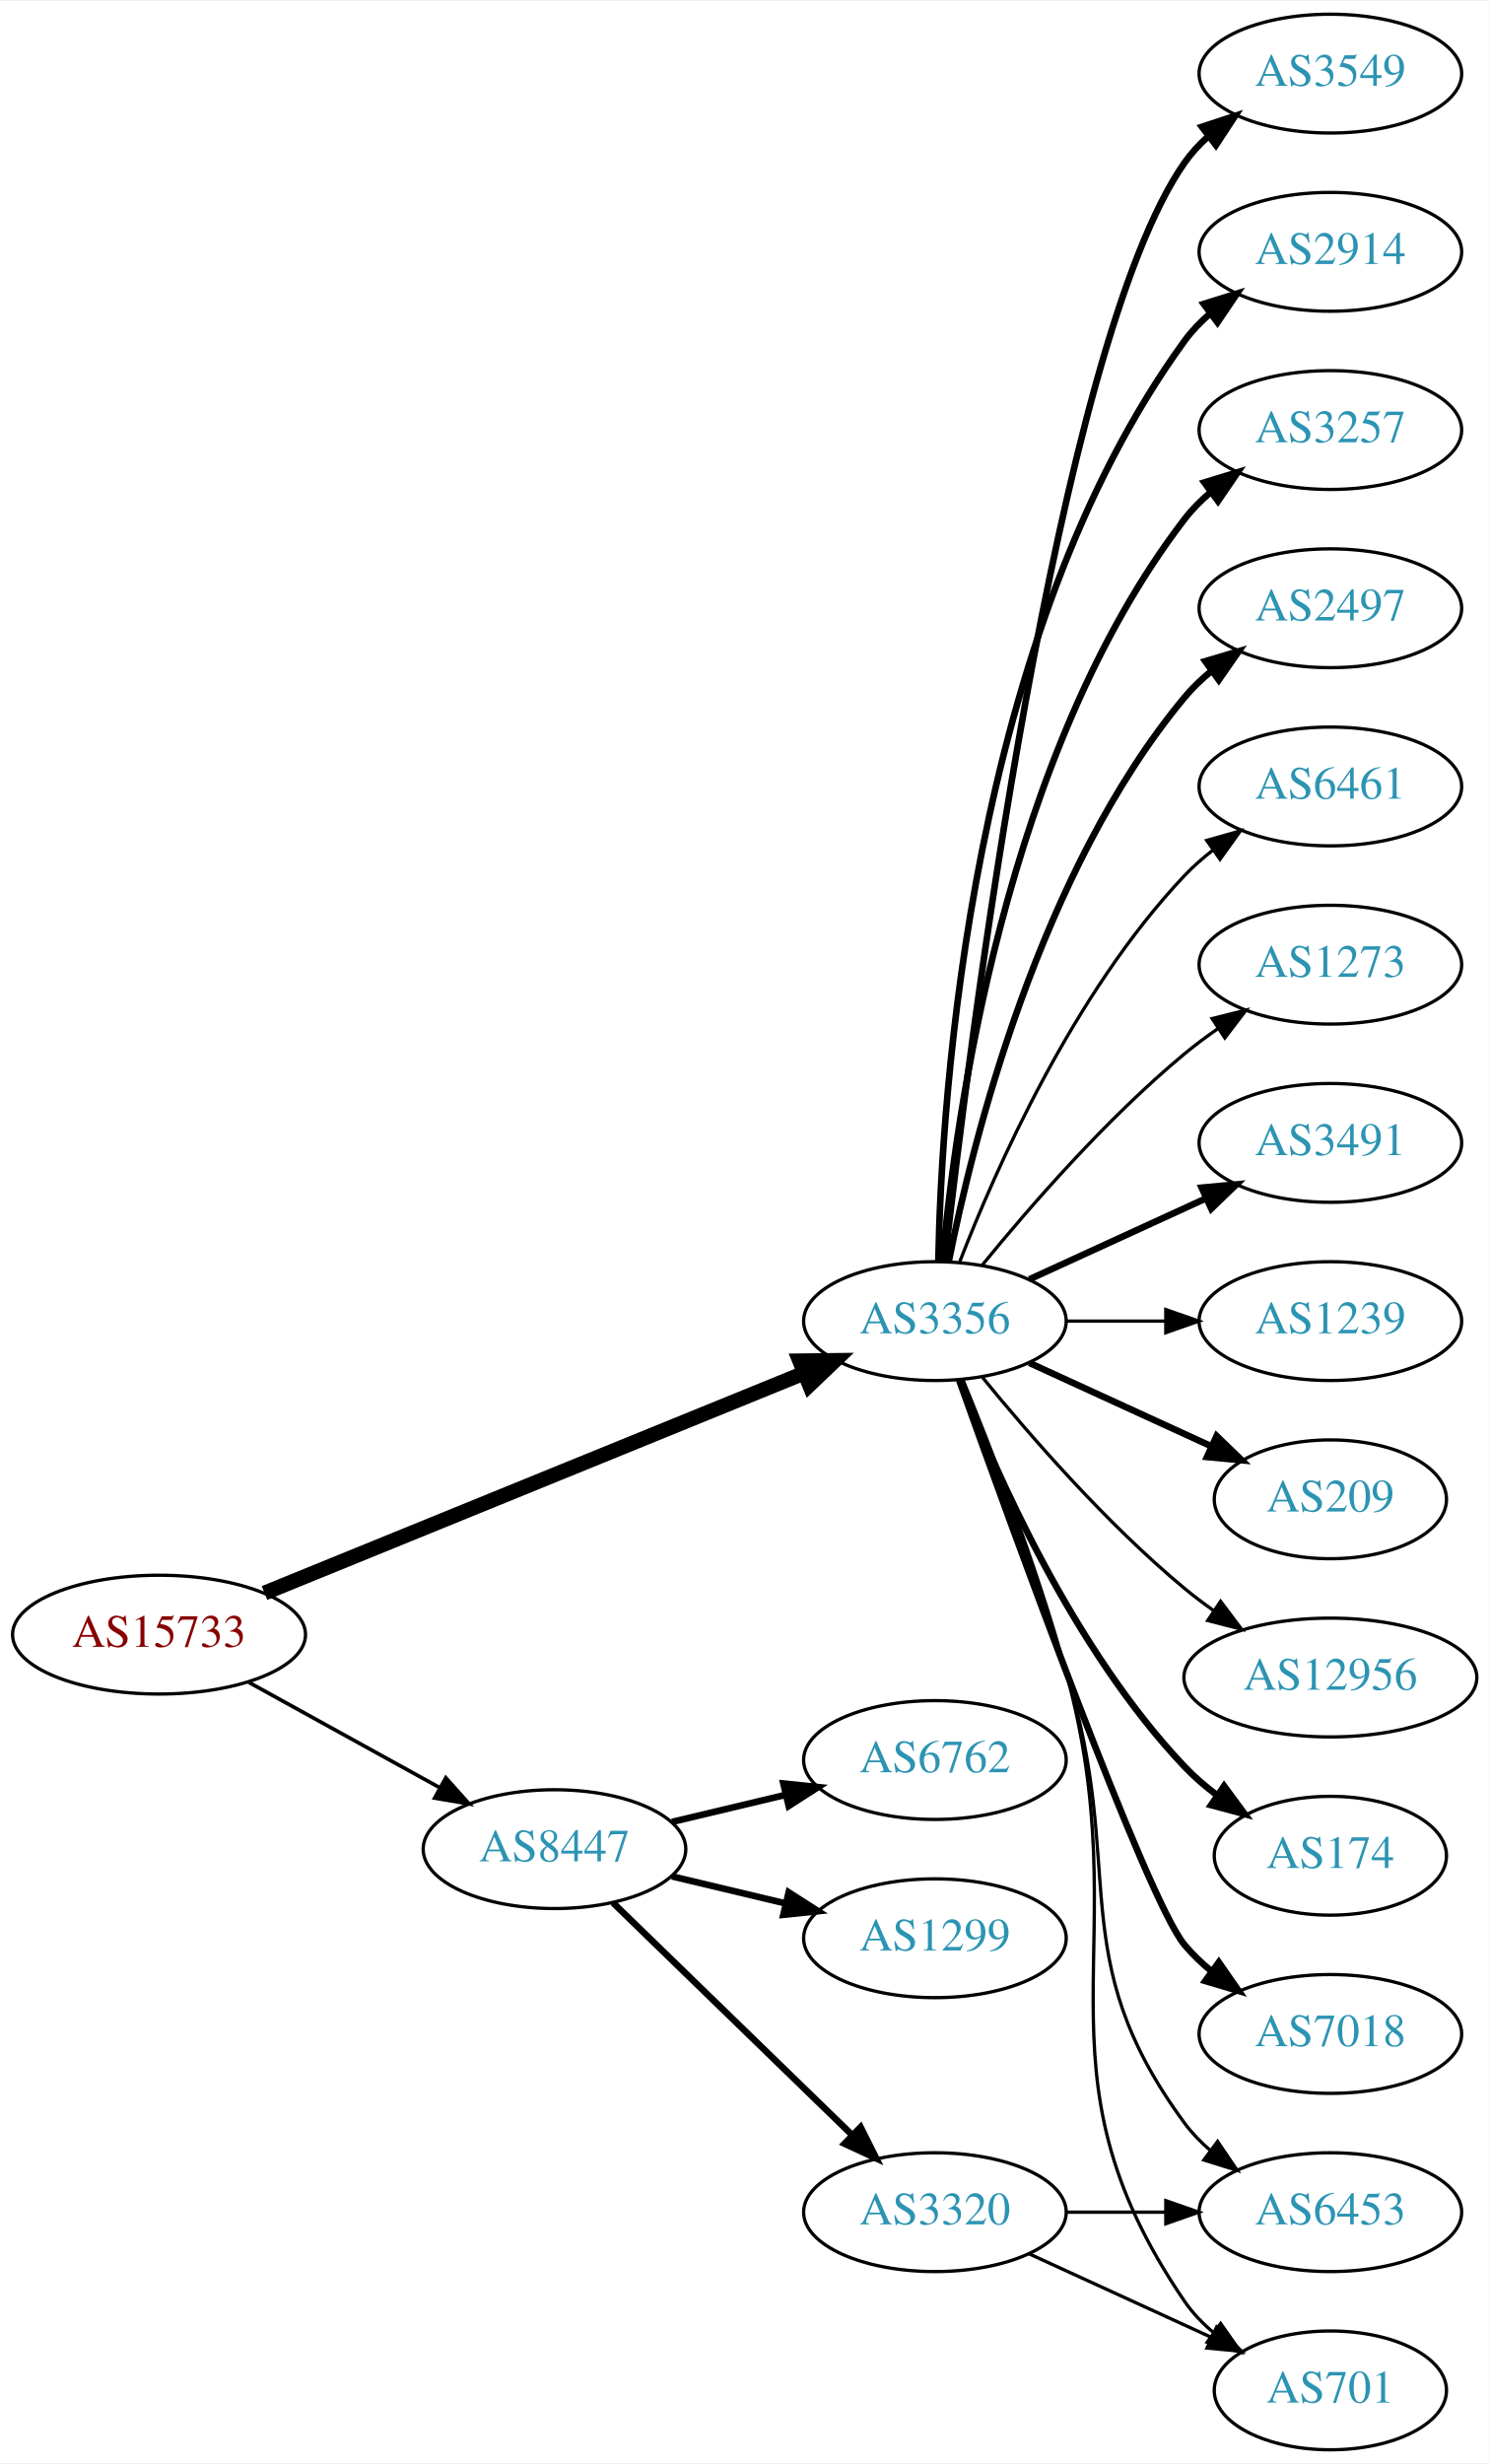
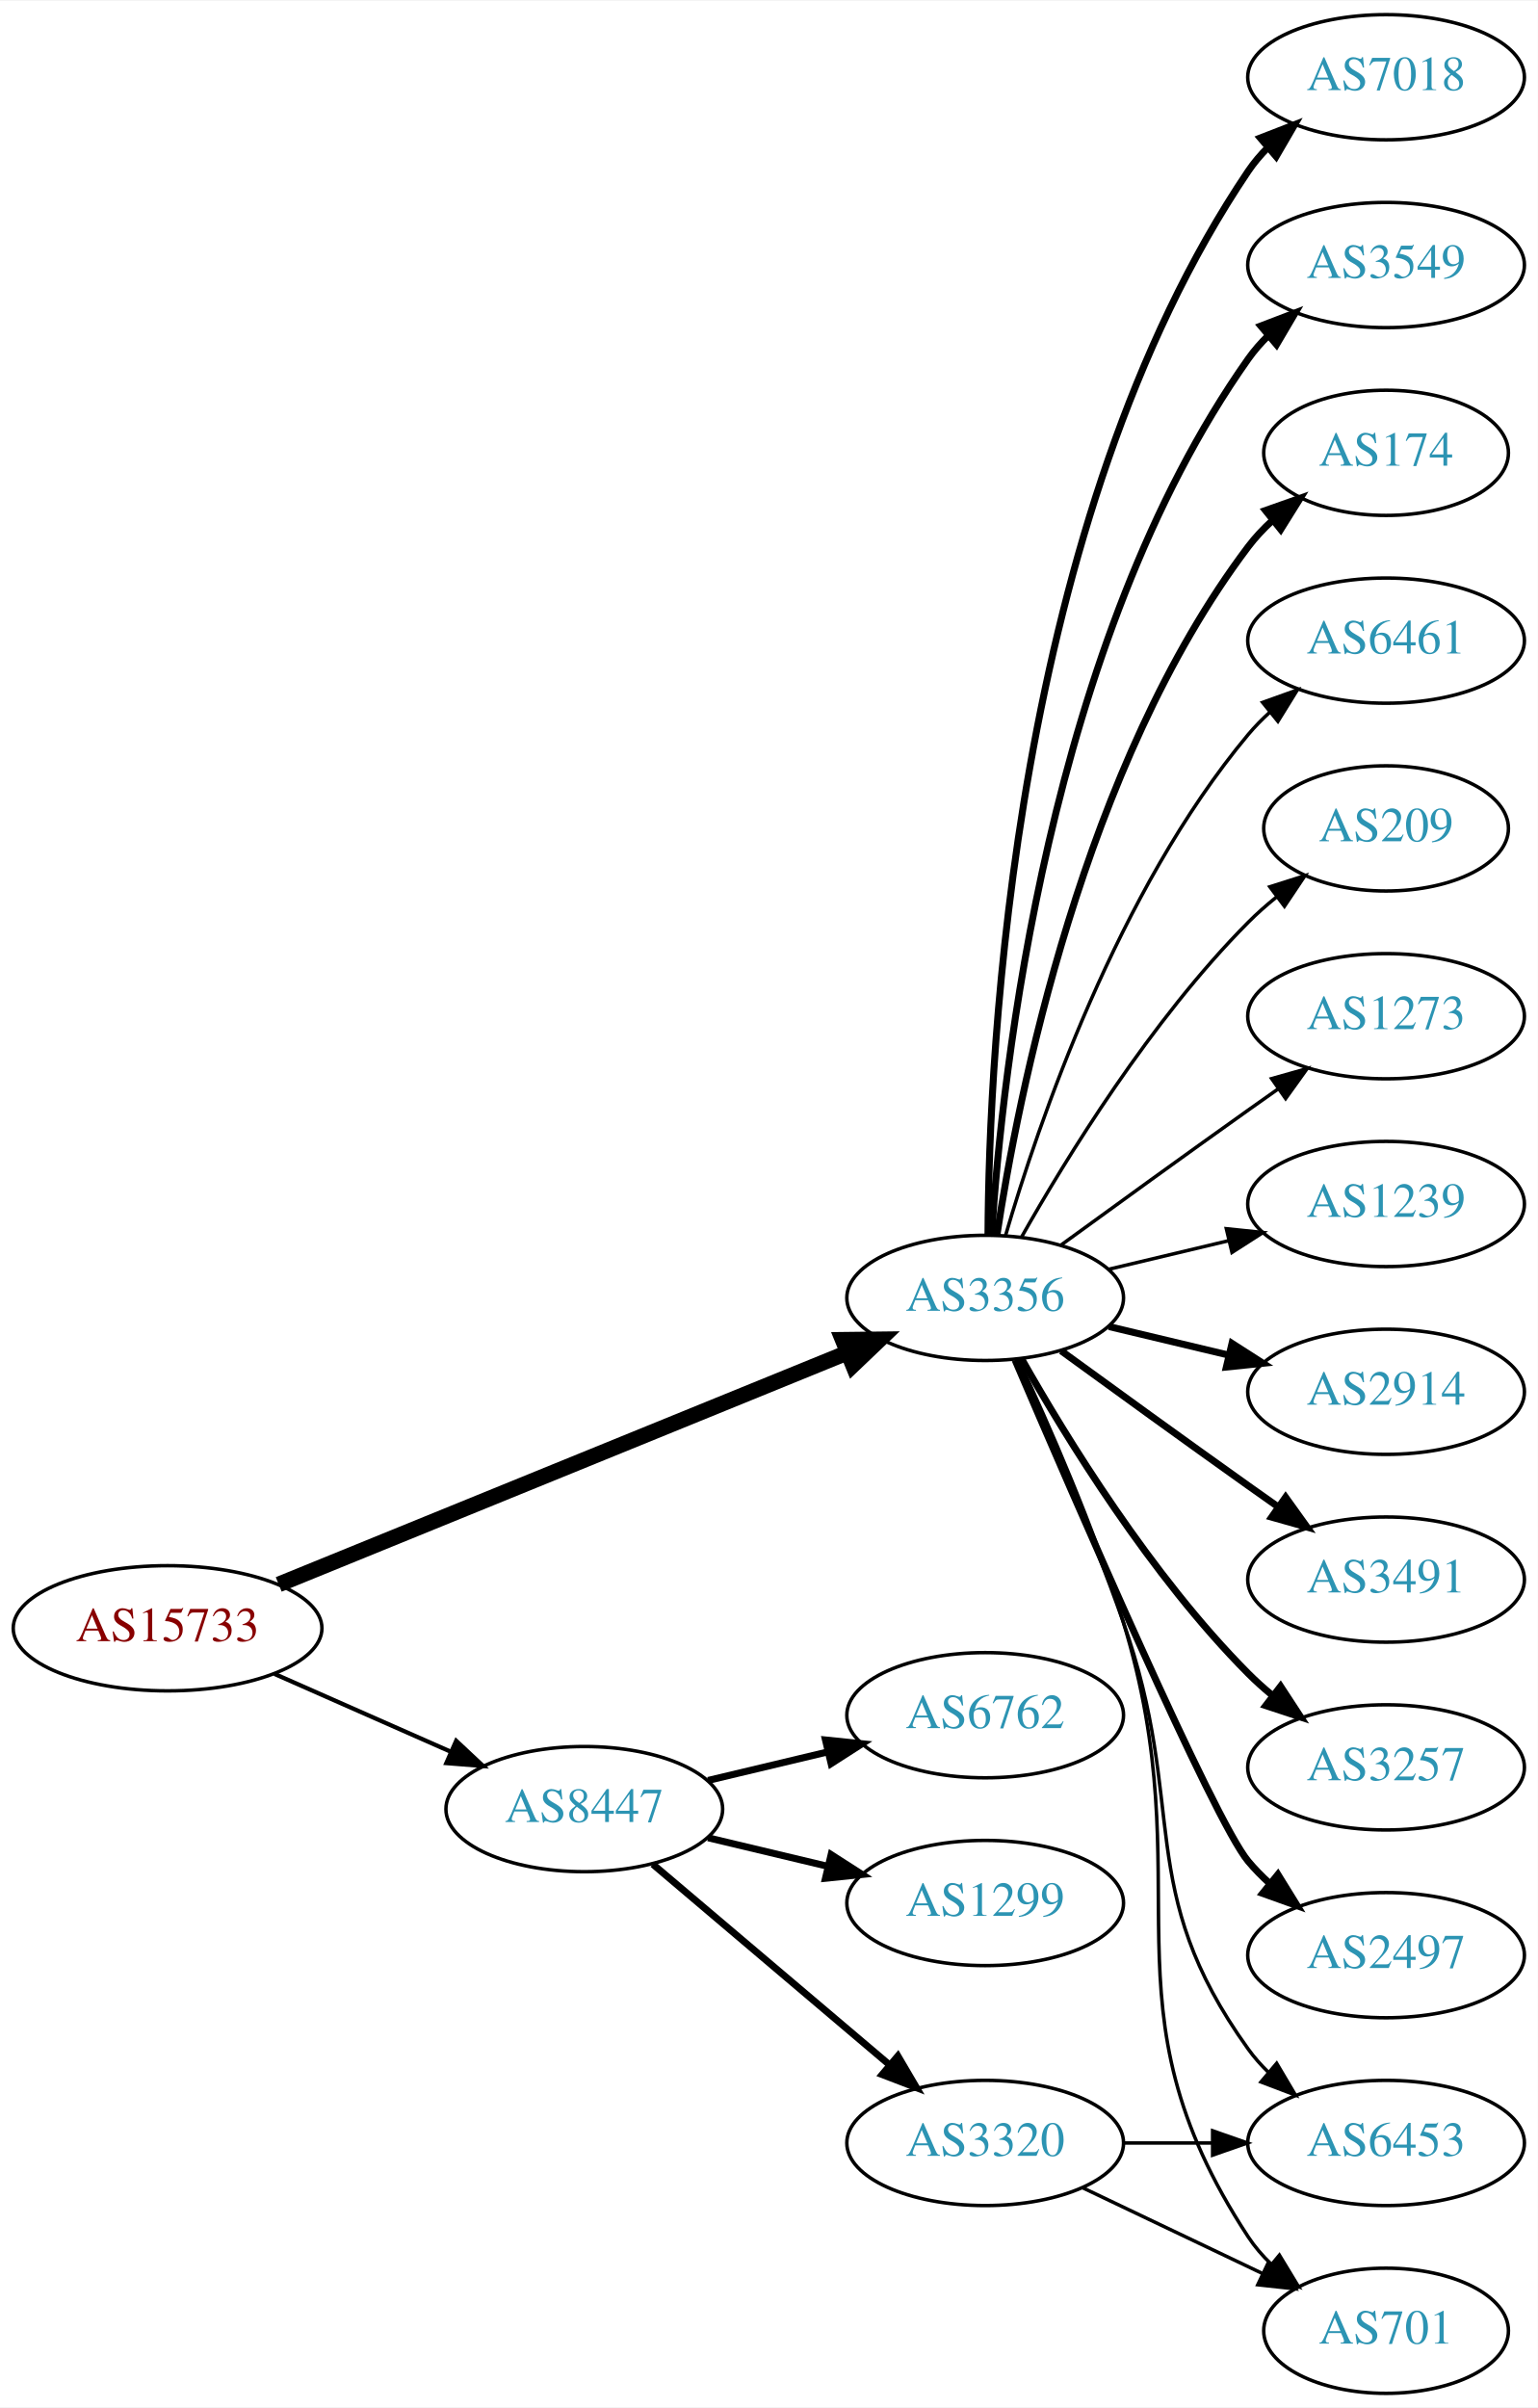
- <svg xmlns="http://www.w3.org/2000/svg" xmlns:xlink="http://www.w3.org/1999/xlink" width="451pt" height="746pt" viewBox="0.00 0.00 451.37 746.00">
-   <g id="graph0" class="graph" transform="scale(1 1) rotate(0) translate(4 742)">
-     <polygon fill="white" stroke="none" points="-4,4 -4,-742 447.37,-742 447.37,4 -4,4" />
+ <svg xmlns="http://www.w3.org/2000/svg" xmlns:xlink="http://www.w3.org/1999/xlink" width="442pt" height="692pt" viewBox="0.00 0.00 442.27 692.00">
+   <g id="graph0" class="graph" transform="scale(1 1) rotate(0) translate(4 688)">
+     <polygon fill="white" stroke="none" points="-4,4 -4,-688 438.271,-688 438.271,4 -4,4" />
    <g id="node1" class="node">
      <g id="a_node1">
        <a xlink:href="/asn/15733" xlink:title="AS15733 ~ Corporate Datacenter Austria [AT]">
-           <ellipse fill="#ffffff" stroke="black" cx="44.196" cy="-247" rx="44.393" ry="18" />
-           <text text-anchor="middle" x="44.196" y="-243.3" font-family="Times,serif" font-size="14.00" fill="#880000">AS15733</text>
+           <ellipse fill="#ffffff" stroke="black" cx="44.196" cy="-220" rx="44.393" ry="18" />
+           <text text-anchor="middle" x="44.196" y="-216.3" font-family="Times,serif" font-size="14.00" fill="#880000">AS15733</text>
        </a>
      </g>
    </g>
    <g id="node2" class="node">
      <g id="a_node2">
        <a xlink:href="/asn/3356" xlink:title="AS3356 ~ Level 3 Parent, LLC [US]">
-           <ellipse fill="#ffffff" stroke="black" cx="279.332" cy="-342" rx="39.794" ry="18" />
-           <text text-anchor="middle" x="279.332" y="-338.3" font-family="Times,serif" font-size="14.00" fill="#2c94b3">AS3356</text>
+           <ellipse fill="#ffffff" stroke="black" cx="279.332" cy="-315" rx="39.794" ry="18" />
+           <text text-anchor="middle" x="279.332" y="-311.3" font-family="Times,serif" font-size="14.00" fill="#2c94b3">AS3356</text>
        </a>
      </g>
    </g>
    <g id="edge1" class="edge">
-       <path fill="none" stroke="black" stroke-width="4.5" d="M76.155,-259.615C118.362,-276.814 193.943,-307.613 239.778,-326.29" />
-       <polygon fill="black" stroke="black" stroke-width="4.5" points="238.338,-329.955 249.084,-330.082 241.309,-322.662 238.338,-329.955" />
+       <path fill="none" stroke="black" stroke-width="4.5" d="M76.155,-232.615C118.362,-249.814 193.943,-280.613 239.778,-299.29" />
+       <polygon fill="black" stroke="black" stroke-width="4.5" points="238.338,-302.955 249.084,-303.082 241.309,-295.662 238.338,-302.955" />
    </g>
    <g id="node3" class="node">
      <g id="a_node3">
        <a xlink:href="/asn/8447" xlink:title="AS8447 ~ A1 Telekom Austria AG [AT]">
-           <ellipse fill="#ffffff" stroke="black" cx="164.039" cy="-182" rx="39.794" ry="18" />
-           <text text-anchor="middle" x="164.039" y="-178.3" font-family="Times,serif" font-size="14.00" fill="#2c94b3">AS8447</text>
+           <ellipse fill="#ffffff" stroke="black" cx="164.039" cy="-168" rx="39.794" ry="18" />
+           <text text-anchor="middle" x="164.039" y="-164.3" font-family="Times,serif" font-size="14.00" fill="#2c94b3">AS8447</text>
        </a>
      </g>
    </g>
    <g id="edge2" class="edge">
-       <path fill="none" stroke="black" stroke-width="1.125" d="M71.349,-232.574C88.403,-223.168 110.827,-210.799 129.231,-200.648" />
-       <polygon fill="black" stroke="black" stroke-width="1.125" points="131.103,-203.612 138.169,-195.718 127.722,-197.483 131.103,-203.612" />
+       <path fill="none" stroke="black" stroke-width="1.227" d="M74.933,-206.878C90.322,-200.087 109.265,-191.729 125.637,-184.504" />
+       <polygon fill="black" stroke="black" stroke-width="1.227" points="127.198,-187.641 134.934,-180.402 124.372,-181.237 127.198,-187.641" />
    </g>
    <g id="node4" class="node">
      <g id="a_node4">
-         <a xlink:href="/asn/3491" xlink:title="AS3491 ~ PCCW Global, Inc. [US]">
-           <ellipse fill="#ffffff" stroke="black" cx="399.174" cy="-396" rx="39.794" ry="18" />
-           <text text-anchor="middle" x="399.174" y="-392.3" font-family="Times,serif" font-size="14.00" fill="#2c94b3">AS3491</text>
+         <a xlink:href="/asn/1239" xlink:title="AS1239 ~ Sprint [US]">
+           <ellipse fill="#ffffff" stroke="black" cx="394.625" cy="-342" rx="39.794" ry="18" />
+           <text text-anchor="middle" x="394.625" y="-338.3" font-family="Times,serif" font-size="14.00" fill="#2c94b3">AS1239</text>
        </a>
      </g>
    </g>
    <g id="edge3" class="edge">
-       <path fill="none" stroke="black" stroke-width="2" d="M307.96,-354.661C323.917,-361.973 344.188,-371.261 361.471,-379.181" />
-       <polygon fill="black" stroke="black" stroke-width="2" points="360.169,-382.435 370.718,-383.419 363.085,-376.071 360.169,-382.435" />
+       <path fill="none" stroke="black" d="M314.939,-323.248C325.81,-325.838 337.964,-328.735 349.407,-331.462" />
+       <polygon fill="black" stroke="black" points="348.69,-334.889 359.229,-333.803 350.313,-328.08 348.69,-334.889" />
    </g>
    <g id="node5" class="node">
      <g id="a_node5">
-         <a xlink:href="/asn/1239" xlink:title="AS1239 ~ Sprint [US]">
-           <ellipse fill="#ffffff" stroke="black" cx="399.174" cy="-342" rx="39.794" ry="18" />
-           <text text-anchor="middle" x="399.174" y="-338.3" font-family="Times,serif" font-size="14.00" fill="#2c94b3">AS1239</text>
+         <a xlink:href="/asn/2914" xlink:title="AS2914 ~ NTT America, Inc. [US]">
+           <ellipse fill="#ffffff" stroke="black" cx="394.625" cy="-288" rx="39.794" ry="18" />
+           <text text-anchor="middle" x="394.625" y="-284.3" font-family="Times,serif" font-size="14.00" fill="#2c94b3">AS2914</text>
        </a>
      </g>
    </g>
    <g id="edge4" class="edge">
-       <path fill="none" stroke="black" d="M319.244,-342C328.798,-342 339.147,-342 349.11,-342" />
-       <polygon fill="black" stroke="black" points="349.302,-345.5 359.302,-342 349.302,-338.5 349.302,-345.5" />
+       <path fill="none" stroke="black" stroke-width="2" d="M314.939,-306.752C325.81,-304.162 337.964,-301.265 349.407,-298.538" />
+       <polygon fill="black" stroke="black" stroke-width="2" points="350.313,-301.92 359.229,-296.197 348.69,-295.111 350.313,-301.92" />
    </g>
    <g id="node6" class="node">
      <g id="a_node6">
-         <a xlink:href="/asn/6453" xlink:title="AS6453 ~ TATA COMMUNICATIONS (AMERICA) INC [US]">
-           <ellipse fill="#ffffff" stroke="black" cx="399.174" cy="-72" rx="39.794" ry="18" />
-           <text text-anchor="middle" x="399.174" y="-68.3" font-family="Times,serif" font-size="14.00" fill="#2c94b3">AS6453</text>
+         <a xlink:href="/asn/3491" xlink:title="AS3491 ~ PCCW Global, Inc. [US]">
+           <ellipse fill="#ffffff" stroke="black" cx="394.625" cy="-234" rx="39.794" ry="18" />
+           <text text-anchor="middle" x="394.625" y="-230.3" font-family="Times,serif" font-size="14.00" fill="#2c94b3">AS3491</text>
        </a>
      </g>
    </g>
    <g id="edge5" class="edge">
-       <path fill="none" stroke="black" d="M287.408,-324.168C295.578,-303.242 309.15,-267.405 318.978,-236 337.781,-175.917 317.656,-149.701 354.978,-99 357.206,-95.973 359.885,-93.207 362.804,-90.699" />
-       <polygon fill="black" stroke="black" points="364.999,-93.428 370.944,-84.659 360.828,-87.807 364.999,-93.428" />
+       <path fill="none" stroke="black" stroke-width="2" d="M301.18,-299.778C316.114,-288.909 336.727,-273.975 354.978,-261 357.799,-258.995 360.742,-256.915 363.69,-254.841" />
+       <polygon fill="black" stroke="black" stroke-width="2" points="365.736,-257.681 371.914,-249.074 361.717,-251.95 365.736,-257.681" />
    </g>
    <g id="node7" class="node">
      <g id="a_node7">
-         <a xlink:href="/asn/209" xlink:title="AS209 ~ CenturyLink Communications, LLC [US]">
-           <ellipse fill="#ffffff" stroke="black" cx="399.174" cy="-288" rx="35.194" ry="18" />
-           <text text-anchor="middle" x="399.174" y="-284.3" font-family="Times,serif" font-size="14.00" fill="#2c94b3">AS209</text>
+         <a xlink:href="/asn/3257" xlink:title="AS3257 ~ GTT [DE]">
+           <ellipse fill="#ffffff" stroke="black" cx="394.625" cy="-180" rx="39.794" ry="18" />
+           <text text-anchor="middle" x="394.625" y="-176.3" font-family="Times,serif" font-size="14.00" fill="#2c94b3">AS3257</text>
        </a>
      </g>
    </g>
    <g id="edge6" class="edge">
-       <path fill="none" stroke="black" stroke-width="2" d="M307.96,-329.339C324.377,-321.817 345.358,-312.202 362.955,-304.139" />
-       <polygon fill="black" stroke="black" stroke-width="2" points="364.7,-307.189 372.332,-299.842 361.783,-300.826 364.7,-307.189" />
+       <path fill="none" stroke="black" stroke-width="2" d="M289.791,-297.51C302.573,-274.904 327.005,-235.114 354.978,-207 357.089,-204.879 359.385,-202.812 361.77,-200.829" />
+       <polygon fill="black" stroke="black" stroke-width="2" points="364.286,-203.31 370.086,-194.444 360.023,-197.758 364.286,-203.31" />
    </g>
    <g id="node8" class="node">
      <g id="a_node8">
-         <a xlink:href="/asn/12956" xlink:title="AS12956 ~ TELXIUS [ES]">
-           <ellipse fill="#ffffff" stroke="black" cx="399.174" cy="-234" rx="44.393" ry="18" />
-           <text text-anchor="middle" x="399.174" y="-230.3" font-family="Times,serif" font-size="14.00" fill="#2c94b3">AS12956</text>
+         <a xlink:href="/asn/6453" xlink:title="AS6453 ~ TATA COMMUNICATIONS (AMERICA) INC [US]">
+           <ellipse fill="#ffffff" stroke="black" cx="394.625" cy="-72" rx="39.794" ry="18" />
+           <text text-anchor="middle" x="394.625" y="-68.3" font-family="Times,serif" font-size="14.00" fill="#2c94b3">AS6453</text>
        </a>
      </g>
    </g>
    <g id="edge7" class="edge">
-       <path fill="none" stroke="black" d="M293.751,-324.935C307.865,-307.625 331.28,-280.655 354.978,-261 357.716,-258.729 360.659,-256.506 363.677,-254.37" />
-       <polygon fill="black" stroke="black" points="365.903,-257.092 372.266,-248.621 362.009,-251.275 365.903,-257.092" />
+       <path fill="none" stroke="black" d="M288.324,-297.395C296.579,-278.857 309.551,-248.71 318.978,-222 337.935,-168.287 321.75,-145.264 354.978,-99 356.679,-96.632 358.655,-94.4 360.796,-92.312" />
+       <polygon fill="black" stroke="black" points="363.159,-94.898 368.556,-85.781 358.651,-89.543 363.159,-94.898" />
    </g>
    <g id="node9" class="node">
      <g id="a_node9">
-         <a xlink:href="/asn/174" xlink:title="AS174 ~ Cogent Communications [US]">
-           <ellipse fill="#ffffff" stroke="black" cx="399.174" cy="-180" rx="35.194" ry="18" />
-           <text text-anchor="middle" x="399.174" y="-176.3" font-family="Times,serif" font-size="14.00" fill="#2c94b3">AS174</text>
+         <a xlink:href="/asn/2497" xlink:title="AS2497 ~ Internet Initiative Japan Inc. [JP]">
+           <ellipse fill="#ffffff" stroke="black" cx="394.625" cy="-126" rx="39.794" ry="18" />
+           <text text-anchor="middle" x="394.625" y="-122.3" font-family="Times,serif" font-size="14.00" fill="#2c94b3">AS2497</text>
        </a>
      </g>
    </g>
    <g id="edge8" class="edge">
-       <path fill="none" stroke="black" stroke-width="2" d="M286.855,-324.006C297.605,-296.272 321.262,-242.571 354.978,-207 357.921,-203.895 361.294,-200.999 364.83,-198.345" />
-       <polygon fill="black" stroke="black" stroke-width="2" points="366.959,-201.129 373.249,-192.603 363.015,-195.346 366.959,-201.129" />
+       <path fill="none" stroke="black" stroke-width="2" d="M287.932,-297.138C304.872,-257.535 345.021,-164.908 354.978,-153 356.848,-150.763 358.947,-148.626 361.173,-146.604" />
+       <polygon fill="black" stroke="black" stroke-width="2" points="363.52,-149.207 369.092,-140.196 359.116,-143.766 363.52,-149.207" />
    </g>
    <g id="node10" class="node">
      <g id="a_node10">
        <a xlink:href="/asn/7018" xlink:title="AS7018 ~ AT&amp;T Services, Inc. [US]">
-           <ellipse fill="#ffffff" stroke="black" cx="399.174" cy="-126" rx="39.794" ry="18" />
-           <text text-anchor="middle" x="399.174" y="-122.3" font-family="Times,serif" font-size="14.00" fill="#2c94b3">AS7018</text>
+           <ellipse fill="#ffffff" stroke="black" cx="394.625" cy="-666" rx="39.794" ry="18" />
+           <text text-anchor="middle" x="394.625" y="-662.3" font-family="Times,serif" font-size="14.00" fill="#2c94b3">AS7018</text>
        </a>
      </g>
    </g>
    <g id="edge9" class="edge">
-       <path fill="none" stroke="black" stroke-width="2" d="M286.662,-324.14C302.502,-279.733 343.411,-166.897 354.978,-153 357.383,-150.111 360.179,-147.437 363.172,-144.987" />
-       <polygon fill="black" stroke="black" stroke-width="2" points="365.361,-147.723 371.415,-139.027 361.26,-142.05 365.361,-147.723" />
+       <path fill="none" stroke="black" stroke-width="2" d="M280.129,-333.265C280.409,-385.599 287.324,-538.764 354.978,-639 356.609,-641.417 358.535,-643.684 360.641,-645.796" />
+       <polygon fill="black" stroke="black" stroke-width="2" points="358.46,-648.536 368.335,-652.373 363.008,-643.215 358.46,-648.536" />
    </g>
    <g id="node11" class="node">
      <g id="a_node11">
        <a xlink:href="/asn/3549" xlink:title="AS3549 ~ Level 3 Parent, LLC [US]">
-           <ellipse fill="#ffffff" stroke="black" cx="399.174" cy="-720" rx="39.794" ry="18" />
-           <text text-anchor="middle" x="399.174" y="-716.3" font-family="Times,serif" font-size="14.00" fill="#2c94b3">AS3549</text>
+           <ellipse fill="#ffffff" stroke="black" cx="394.625" cy="-612" rx="39.794" ry="18" />
+           <text text-anchor="middle" x="394.625" y="-608.3" font-family="Times,serif" font-size="14.00" fill="#2c94b3">AS3549</text>
        </a>
      </g>
    </g>
    <g id="edge10" class="edge">
-       <path fill="none" stroke="black" stroke-width="2" d="M282.302,-360.101C289.53,-423.928 316.207,-637.628 354.978,-693 356.956,-695.825 359.334,-698.416 361.944,-700.779" />
-       <polygon fill="black" stroke="black" stroke-width="2" points="360.238,-703.881 370.303,-707.188 364.497,-698.326 360.238,-703.881" />
+       <path fill="none" stroke="black" stroke-width="2" d="M281.187,-333.185C284.18,-379.425 297.427,-503.589 354.978,-585 356.661,-587.381 358.624,-589.622 360.757,-591.716" />
+       <polygon fill="black" stroke="black" stroke-width="2" points="358.603,-594.478 368.5,-598.259 363.121,-589.132 358.603,-594.478" />
    </g>
    <g id="node12" class="node">
      <g id="a_node12">
-         <a xlink:href="/asn/2914" xlink:title="AS2914 ~ NTT America, Inc. [US]">
-           <ellipse fill="#ffffff" stroke="black" cx="399.174" cy="-666" rx="39.794" ry="18" />
-           <text text-anchor="middle" x="399.174" y="-662.3" font-family="Times,serif" font-size="14.00" fill="#2c94b3">AS2914</text>
+         <a xlink:href="/asn/174" xlink:title="AS174 ~ Cogent Communications [US]">
+           <ellipse fill="#ffffff" stroke="black" cx="394.625" cy="-558" rx="35.194" ry="18" />
+           <text text-anchor="middle" x="394.625" y="-554.3" font-family="Times,serif" font-size="14.00" fill="#2c94b3">AS174</text>
        </a>
      </g>
    </g>
    <g id="edge11" class="edge">
-       <path fill="none" stroke="black" stroke-width="2" d="M280.363,-360.337C281.337,-410.079 290.056,-549.806 354.978,-639 357.19,-642.039 359.858,-644.813 362.77,-647.326" />
-       <polygon fill="black" stroke="black" stroke-width="2" points="360.788,-650.214 370.901,-653.373 364.965,-644.597 360.788,-650.214" />
+       <path fill="none" stroke="black" stroke-width="2" d="M282.708,-332.986C288.682,-372.422 307.393,-467.995 354.978,-531 357.001,-533.678 359.366,-536.19 361.914,-538.522" />
+       <polygon fill="black" stroke="black" stroke-width="2" points="359.948,-541.432 369.939,-544.958 364.328,-535.972 359.948,-541.432" />
    </g>
    <g id="node13" class="node">
      <g id="a_node13">
        <a xlink:href="/asn/701" xlink:title="AS701 ~ UUNET [US]">
-           <ellipse fill="#ffffff" stroke="black" cx="399.174" cy="-18" rx="35.194" ry="18" />
-           <text text-anchor="middle" x="399.174" y="-14.3" font-family="Times,serif" font-size="14.00" fill="#2c94b3">AS701</text>
+           <ellipse fill="#ffffff" stroke="black" cx="394.625" cy="-18" rx="35.194" ry="18" />
+           <text text-anchor="middle" x="394.625" y="-14.3" font-family="Times,serif" font-size="14.00" fill="#2c94b3">AS701</text>
        </a>
      </g>
    </g>
    <g id="edge12" class="edge">
-       <path fill="none" stroke="black" d="M287.803,-324.284C296.345,-303.467 310.266,-267.733 318.978,-236 341.849,-152.699 306.257,-116.333 354.978,-45 357.391,-41.467 360.434,-38.305 363.784,-35.501" />
-       <polygon fill="black" stroke="black" points="365.922,-38.274 372.002,-29.597 361.838,-32.589 365.922,-38.274" />
+       <path fill="none" stroke="black" d="M288.942,-297.204C297.573,-278.76 310.733,-248.915 318.978,-222 342.49,-145.243 310.929,-112.113 354.978,-45 356.819,-42.195 359.062,-39.595 361.531,-37.208" />
+       <polygon fill="black" stroke="black" points="363.949,-39.75 369.437,-30.688 359.495,-34.35 363.949,-39.75" />
    </g>
    <g id="node14" class="node">
      <g id="a_node14">
-         <a xlink:href="/asn/3257" xlink:title="AS3257 ~ GTT [DE]">
-           <ellipse fill="#ffffff" stroke="black" cx="399.174" cy="-612" rx="39.794" ry="18" />
-           <text text-anchor="middle" x="399.174" y="-608.3" font-family="Times,serif" font-size="14.00" fill="#2c94b3">AS3257</text>
+         <a xlink:href="/asn/6461" xlink:title="AS6461 ~ Zayo Bandwidth [US]">
+           <ellipse fill="#ffffff" stroke="black" cx="394.625" cy="-504" rx="39.794" ry="18" />
+           <text text-anchor="middle" x="394.625" y="-500.3" font-family="Times,serif" font-size="14.00" fill="#2c94b3">AS6461</text>
        </a>
      </g>
    </g>
    <g id="edge13" class="edge">
-       <path fill="none" stroke="black" stroke-width="2" d="M281.616,-360.117C285.514,-403.332 300.531,-514.131 354.978,-585 357.268,-587.981 359.988,-590.716 362.932,-593.205" />
-       <polygon fill="black" stroke="black" stroke-width="2" points="360.979,-596.113 371.109,-599.218 365.126,-590.473 360.979,-596.113" />
+       <path fill="none" stroke="black" d="M285.206,-333.002C294.52,-364.844 317.336,-431.981 354.978,-477 356.848,-479.237 358.947,-481.374 361.173,-483.396" />
+       <polygon fill="black" stroke="black" points="359.116,-486.234 369.092,-489.804 363.52,-480.793 359.116,-486.234" />
    </g>
    <g id="node15" class="node">
      <g id="a_node15">
-         <a xlink:href="/asn/2497" xlink:title="AS2497 ~ Internet Initiative Japan Inc. [JP]">
-           <ellipse fill="#ffffff" stroke="black" cx="399.174" cy="-558" rx="39.794" ry="18" />
-           <text text-anchor="middle" x="399.174" y="-554.3" font-family="Times,serif" font-size="14.00" fill="#2c94b3">AS2497</text>
+         <a xlink:href="/asn/209" xlink:title="AS209 ~ CenturyLink Communications, LLC [US]">
+           <ellipse fill="#ffffff" stroke="black" cx="394.625" cy="-450" rx="35.194" ry="18" />
+           <text text-anchor="middle" x="394.625" y="-446.3" font-family="Times,serif" font-size="14.00" fill="#2c94b3">AS209</text>
        </a>
      </g>
    </g>
    <g id="edge14" class="edge">
-       <path fill="none" stroke="black" stroke-width="2" d="M283.53,-360.073C290.694,-396.141 310.968,-478.125 354.978,-531 357.383,-533.889 360.179,-536.563 363.172,-539.013" />
-       <polygon fill="black" stroke="black" stroke-width="2" points="361.26,-541.95 371.415,-544.973 365.361,-536.277 361.26,-541.95" />
+       <path fill="none" stroke="black" d="M289.791,-332.49C302.573,-355.096 327.005,-394.886 354.978,-423 357.478,-425.513 360.239,-427.949 363.1,-430.261" />
+       <polygon fill="black" stroke="black" points="361.198,-433.21 371.297,-436.413 365.401,-427.611 361.198,-433.21" />
    </g>
    <g id="node16" class="node">
      <g id="a_node16">
-         <a xlink:href="/asn/6461" xlink:title="AS6461 ~ Zayo Bandwidth [US]">
-           <ellipse fill="#ffffff" stroke="black" cx="399.174" cy="-504" rx="39.794" ry="18" />
-           <text text-anchor="middle" x="399.174" y="-500.3" font-family="Times,serif" font-size="14.00" fill="#2c94b3">AS6461</text>
+         <a xlink:href="/asn/1273" xlink:title="AS1273 ~ Vodafone Group PLC [EU]">
+           <ellipse fill="#ffffff" stroke="black" cx="394.625" cy="-396" rx="39.794" ry="18" />
+           <text text-anchor="middle" x="394.625" y="-392.3" font-family="Times,serif" font-size="14.00" fill="#2c94b3">AS1273</text>
        </a>
      </g>
    </g>
    <g id="edge15" class="edge">
-       <path fill="none" stroke="black" d="M286.855,-359.994C297.605,-387.728 321.262,-441.429 354.978,-477 357.564,-479.728 360.481,-482.294 363.55,-484.677" />
-       <polygon fill="black" stroke="black" points="361.704,-487.658 371.898,-490.543 365.728,-481.93 361.704,-487.658" />
+       <path fill="none" stroke="black" d="M301.18,-330.222C316.114,-341.091 336.727,-356.025 354.978,-369 357.799,-371.005 360.742,-373.085 363.69,-375.159" />
+       <polygon fill="black" stroke="black" points="361.717,-378.05 371.914,-380.926 365.736,-372.319 361.717,-378.05" />
    </g>
    <g id="node17" class="node">
      <g id="a_node17">
-         <a xlink:href="/asn/1273" xlink:title="AS1273 ~ Vodafone Group PLC [EU]">
-           <ellipse fill="#ffffff" stroke="black" cx="399.174" cy="-450" rx="39.794" ry="18" />
-           <text text-anchor="middle" x="399.174" y="-446.3" font-family="Times,serif" font-size="14.00" fill="#2c94b3">AS1273</text>
+         <a xlink:href="/asn/1299" xlink:title="AS1299 ~ Telia Carrier [EU]">
+           <ellipse fill="#ffffff" stroke="black" cx="279.332" cy="-141" rx="39.794" ry="18" />
+           <text text-anchor="middle" x="279.332" y="-137.3" font-family="Times,serif" font-size="14.00" fill="#2c94b3">AS1299</text>
        </a>
      </g>
    </g>
    <g id="edge16" class="edge">
-       <path fill="none" stroke="black" d="M293.751,-359.065C307.865,-376.375 331.28,-403.345 354.978,-423 358.194,-425.668 361.695,-428.27 365.265,-430.741" />
-       <polygon fill="black" stroke="black" points="363.343,-433.666 373.622,-436.236 367.189,-427.817 363.343,-433.666" />
+       <path fill="none" stroke="black" stroke-width="2" d="M199.646,-159.752C210.517,-157.162 222.671,-154.265 234.114,-151.538" />
+       <polygon fill="black" stroke="black" stroke-width="2" points="235.02,-154.92 243.936,-149.197 233.397,-148.111 235.02,-154.92" />
    </g>
    <g id="node18" class="node">
      <g id="a_node18">
-         <a xlink:href="/asn/1299" xlink:title="AS1299 ~ Telia Carrier [EU]">
-           <ellipse fill="#ffffff" stroke="black" cx="279.332" cy="-155" rx="39.794" ry="18" />
-           <text text-anchor="middle" x="279.332" y="-151.3" font-family="Times,serif" font-size="14.00" fill="#2c94b3">AS1299</text>
+         <a xlink:href="/asn/6762" xlink:title="AS6762 ~ TELECOM ITALIA SPARKLE S.p.A. [IT]">
+           <ellipse fill="#ffffff" stroke="black" cx="279.332" cy="-195" rx="39.794" ry="18" />
+           <text text-anchor="middle" x="279.332" y="-191.3" font-family="Times,serif" font-size="14.00" fill="#2c94b3">AS6762</text>
        </a>
      </g>
    </g>
    <g id="edge17" class="edge">
-       <path fill="none" stroke="black" stroke-width="2" d="M199.646,-173.752C210.517,-171.162 222.671,-168.265 234.114,-165.538" />
-       <polygon fill="black" stroke="black" stroke-width="2" points="235.02,-168.92 243.936,-163.197 233.397,-162.111 235.02,-168.92" />
+       <path fill="none" stroke="black" stroke-width="2" d="M199.646,-176.248C210.517,-178.838 222.671,-181.735 234.114,-184.462" />
+       <polygon fill="black" stroke="black" stroke-width="2" points="233.397,-187.889 243.936,-186.803 235.02,-181.08 233.397,-187.889" />
    </g>
    <g id="node19" class="node">
      <g id="a_node19">
-         <a xlink:href="/asn/6762" xlink:title="AS6762 ~ TELECOM ITALIA SPARKLE S.p.A. [IT]">
-           <ellipse fill="#ffffff" stroke="black" cx="279.332" cy="-209" rx="39.794" ry="18" />
-           <text text-anchor="middle" x="279.332" y="-205.3" font-family="Times,serif" font-size="14.00" fill="#2c94b3">AS6762</text>
-         </a>
-       </g>
-     </g>
-     <g id="edge18" class="edge">
-       <path fill="none" stroke="black" stroke-width="2" d="M199.646,-190.248C210.517,-192.838 222.671,-195.735 234.114,-198.462" />
-       <polygon fill="black" stroke="black" stroke-width="2" points="233.397,-201.889 243.936,-200.803 235.02,-195.08 233.397,-201.889" />
-     </g>
-     <g id="node20" class="node">
-       <g id="a_node20">
        <a xlink:href="/asn/3320" xlink:title="AS3320 ~ DTAG [DE]">
          <ellipse fill="#ffffff" stroke="black" cx="279.332" cy="-72" rx="39.794" ry="18" />
          <text text-anchor="middle" x="279.332" y="-68.3" font-family="Times,serif" font-size="14.00" fill="#2c94b3">AS3320</text>
        </a>
      </g>
    </g>
+     <g id="edge18" class="edge">
+       <path fill="none" stroke="black" stroke-width="2" d="M183.747,-152.148C202.278,-136.445 230.835,-112.247 251.724,-94.546" />
+       <polygon fill="black" stroke="black" stroke-width="2" points="254.229,-97.011 259.596,-87.876 249.704,-91.671 254.229,-97.011" />
+     </g>
    <g id="edge19" class="edge">
-       <path fill="none" stroke="black" stroke-width="2" d="M181.755,-165.769C200.916,-147.165 232.478,-116.521 254.279,-95.354" />
-       <polygon fill="black" stroke="black" stroke-width="2" points="256.81,-97.775 261.546,-88.297 251.934,-92.752 256.81,-97.775" />
+       <path fill="none" stroke="black" d="M319.004,-72C327.207,-72 335.971,-72 344.503,-72" />
+       <polygon fill="black" stroke="black" points="344.742,-75.5 354.742,-72 344.742,-68.5 344.742,-75.5" />
    </g>
    <g id="edge20" class="edge">
-       <path fill="none" stroke="black" d="M319.244,-72C328.798,-72 339.147,-72 349.11,-72" />
-       <polygon fill="black" stroke="black" points="349.302,-75.5 359.302,-72 349.302,-68.5 349.302,-75.5" />
-     </g>
-     <g id="edge21" class="edge">
-       <path fill="none" stroke="black" d="M307.96,-59.339C324.377,-51.817 345.358,-42.202 362.955,-34.139" />
-       <polygon fill="black" stroke="black" points="364.7,-37.189 372.332,-29.842 361.783,-30.826 364.7,-37.189" />
+       <path fill="none" stroke="black" d="M307.468,-59.066C322.9,-51.71 342.385,-42.423 358.92,-34.541" />
+       <polygon fill="black" stroke="black" points="360.741,-37.551 368.262,-30.089 357.729,-31.232 360.741,-37.551" />
    </g>
  </g>
</svg>
